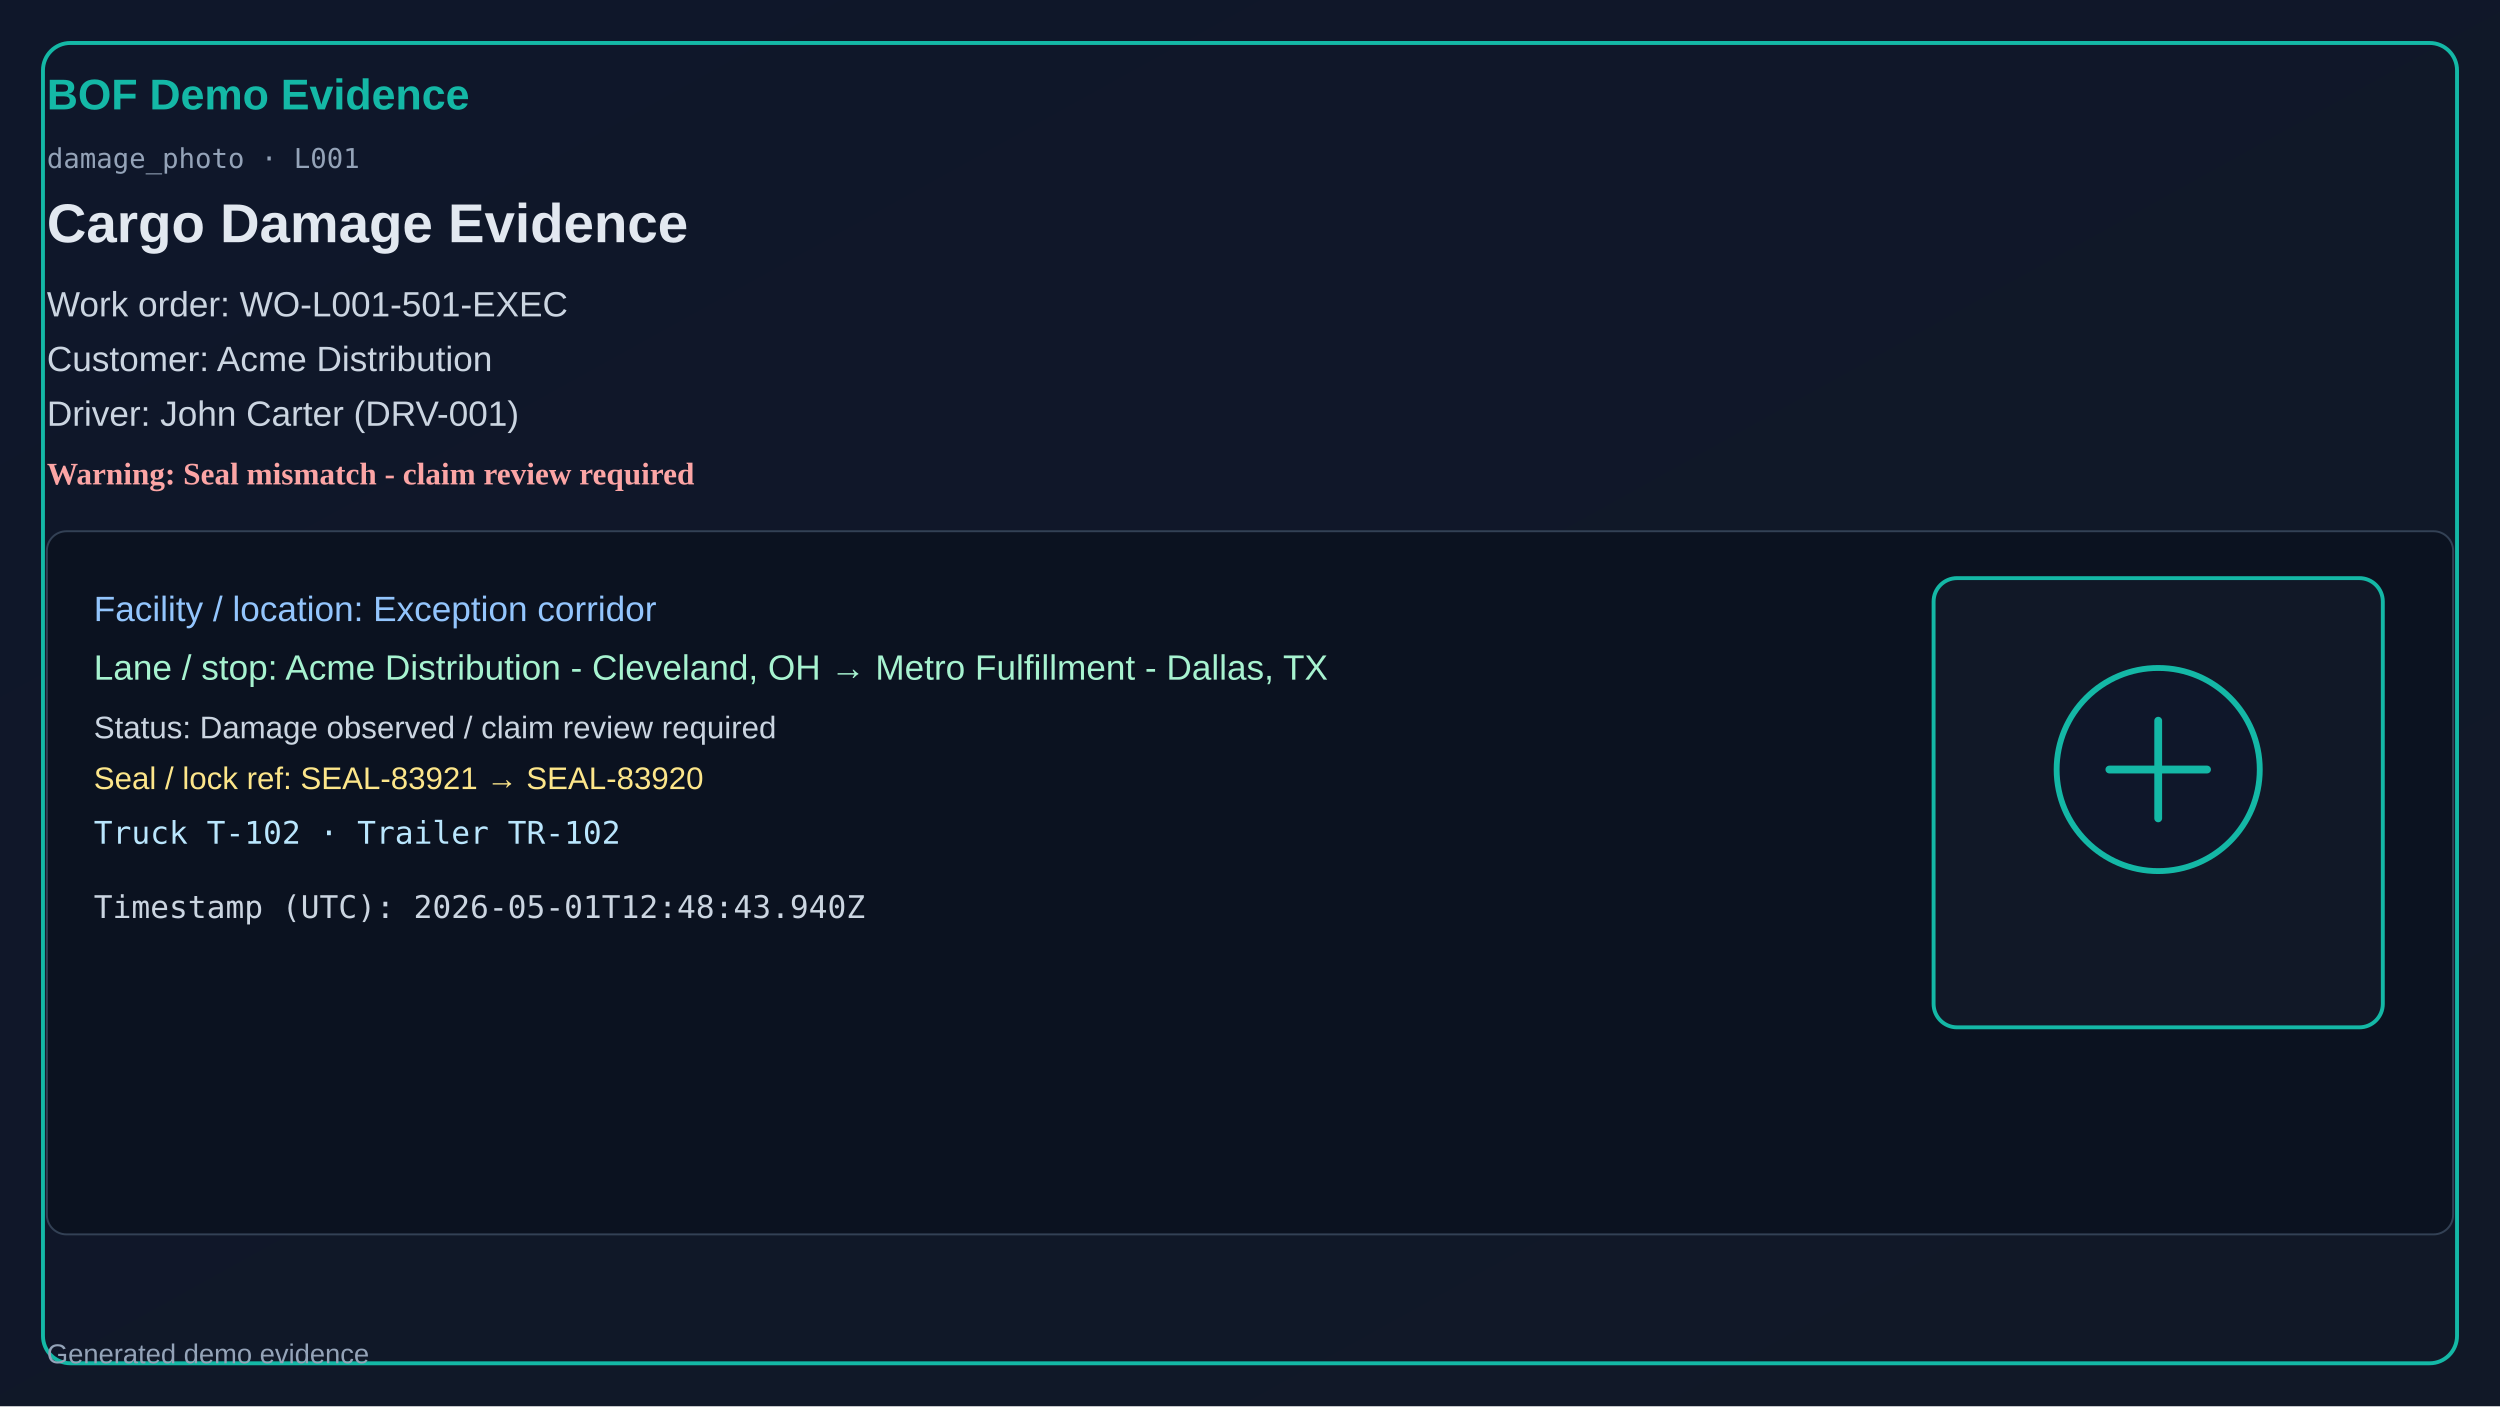
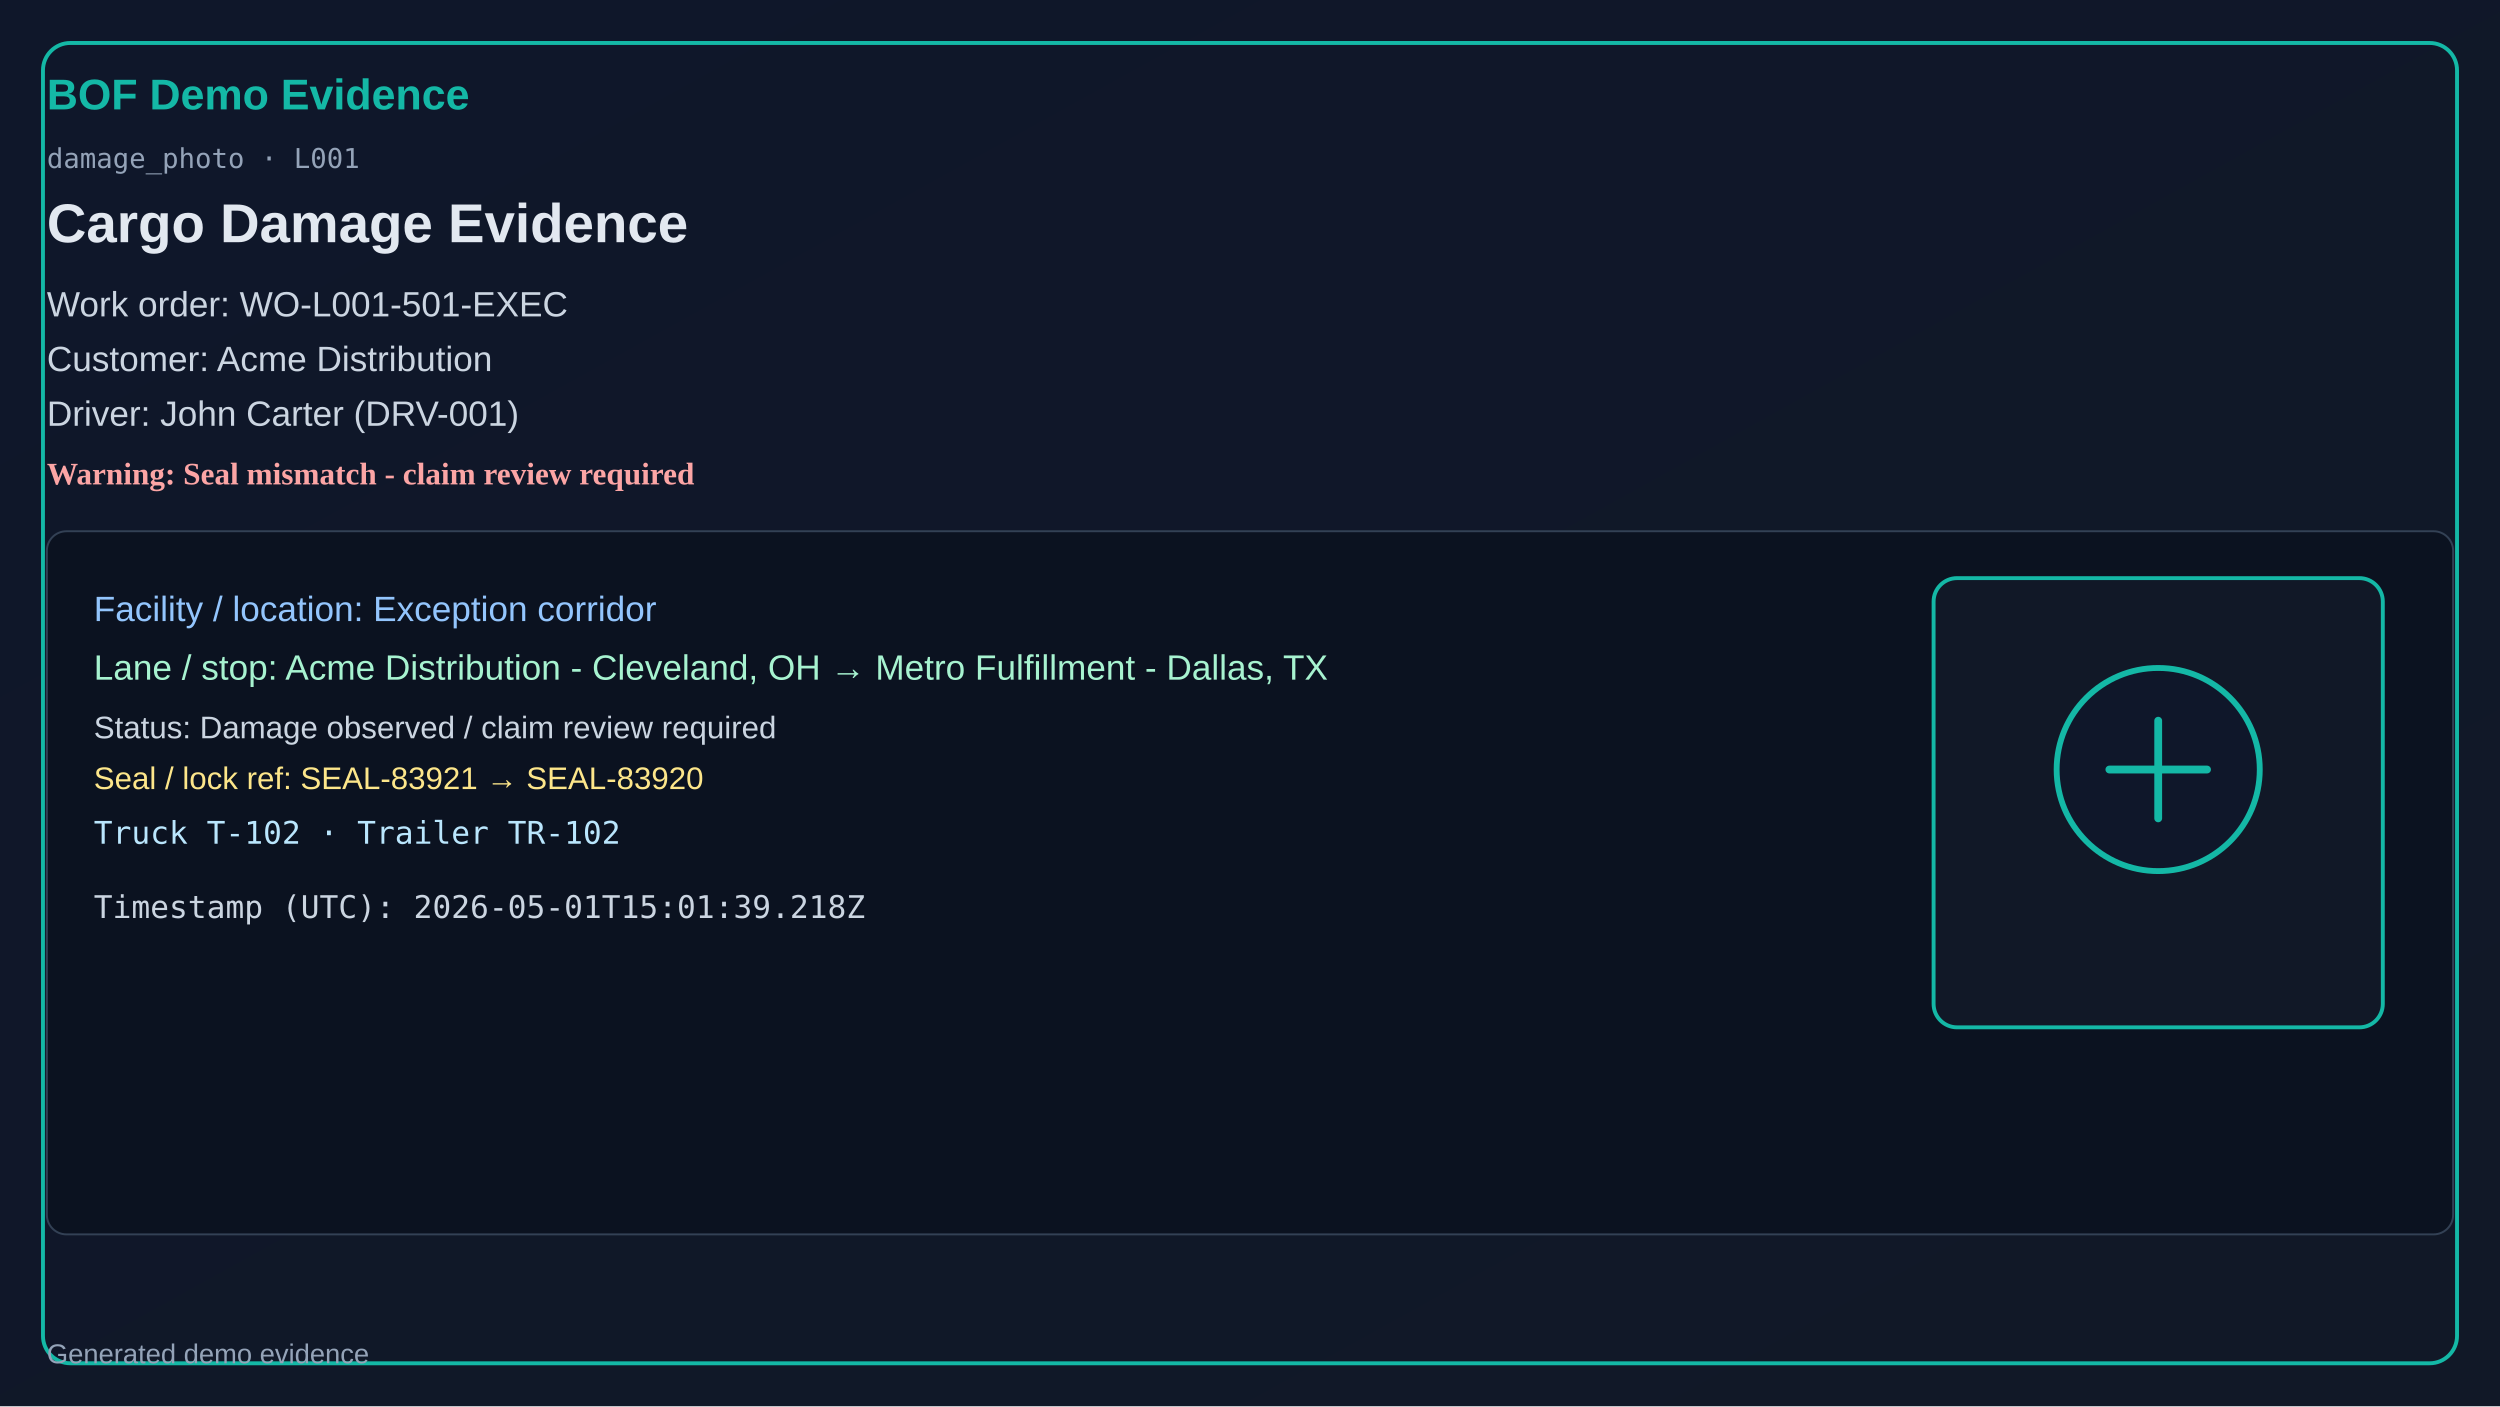
<svg xmlns="http://www.w3.org/2000/svg" width="1280" height="720" viewBox="0 0 1280 720">
  <defs>
    <linearGradient id="bg" x1="0" y1="0" x2="1" y2="1">
      <stop offset="0%" stop-color="#0f172a" />
      <stop offset="100%" stop-color="#111827" />
    </linearGradient>
  </defs>
  <rect x="0" y="0" width="1280" height="720" fill="url(#bg)" />
  <rect x="22" y="22" width="1236" height="676" rx="14" fill="none" stroke="#14b8a6" stroke-width="2" />
  <text x="24" y="56" fill="#14b8a6" font-size="22" font-family="Segoe UI, Arial" font-weight="700">BOF Demo Evidence</text>
  <text x="24" y="86" fill="#94a3b8" font-size="14" font-family="Consolas, monospace">damage_photo · L001</text>
  <text x="24" y="124" fill="#e2e8f0" font-size="28" font-family="Segoe UI, Arial" font-weight="600">Cargo Damage Evidence</text>
  <text x="24" y="162" fill="#cbd5e1" font-size="18" font-family="Segoe UI, Arial">Work order: WO-L001-501-EXEC</text>
  <text x="24" y="190" fill="#cbd5e1" font-size="18" font-family="Segoe UI, Arial">Customer: Acme Distribution</text>
  <text x="24" y="218" fill="#cbd5e1" font-size="18" font-family="Segoe UI, Arial">Driver: John Carter (DRV-001)</text>
  <text x="24" y="248" fill="#fca5a5" font-size="16" font-weight="700">Warning: Seal mismatch - claim review required</text>
  <rect x="24" y="272" width="1232" height="360" rx="10" fill="#0b1220" stroke="#334155" />
  <text x="48" y="318" fill="#93c5fd" font-size="18" font-family="Segoe UI, Arial">Facility / location: Exception corridor</text>
  <text x="48" y="348" fill="#a7f3d0" font-size="18" font-family="Segoe UI, Arial">Lane / stop: Acme Distribution - Cleveland, OH → Metro Fulfillment - Dallas, TX</text>
  <text x="48" y="378" fill="#cbd5e1" font-size="16" font-family="Segoe UI, Arial">Status: Damage observed / claim review required</text>
  <text x="48" y="404" fill="#fde68a" font-size="16" font-family="Segoe UI, Arial">Seal / lock ref: SEAL-83921 → SEAL-83920</text>
  <text x="48" y="432" fill="#bae6fd" font-size="16" font-family="Consolas, monospace">Truck T-102 · Trailer TR-102</text>
-   <text x="48" y="470" fill="#cbd5e1" font-size="16" font-family="Consolas, monospace">Timestamp (UTC): 2026-05-01T12:48:43.940Z</text>
+   <text x="48" y="470" fill="#cbd5e1" font-size="16" font-family="Consolas, monospace">Timestamp (UTC): 2026-05-01T15:01:39.218Z</text>
  <rect x="990" y="296" width="230" height="230" rx="12" fill="#111827" stroke="#14b8a6" stroke-width="2" />
  <circle cx="1105" cy="394" r="52" fill="#0f172a" stroke="#14b8a6" stroke-width="3" />
  <path d="M1080 394h50M1105 369v50" stroke="#14b8a6" stroke-width="4" stroke-linecap="round" />
  <text x="24" y="698" fill="#94a3b8" font-size="14" font-family="Segoe UI, Arial">Generated demo evidence</text>
</svg>
